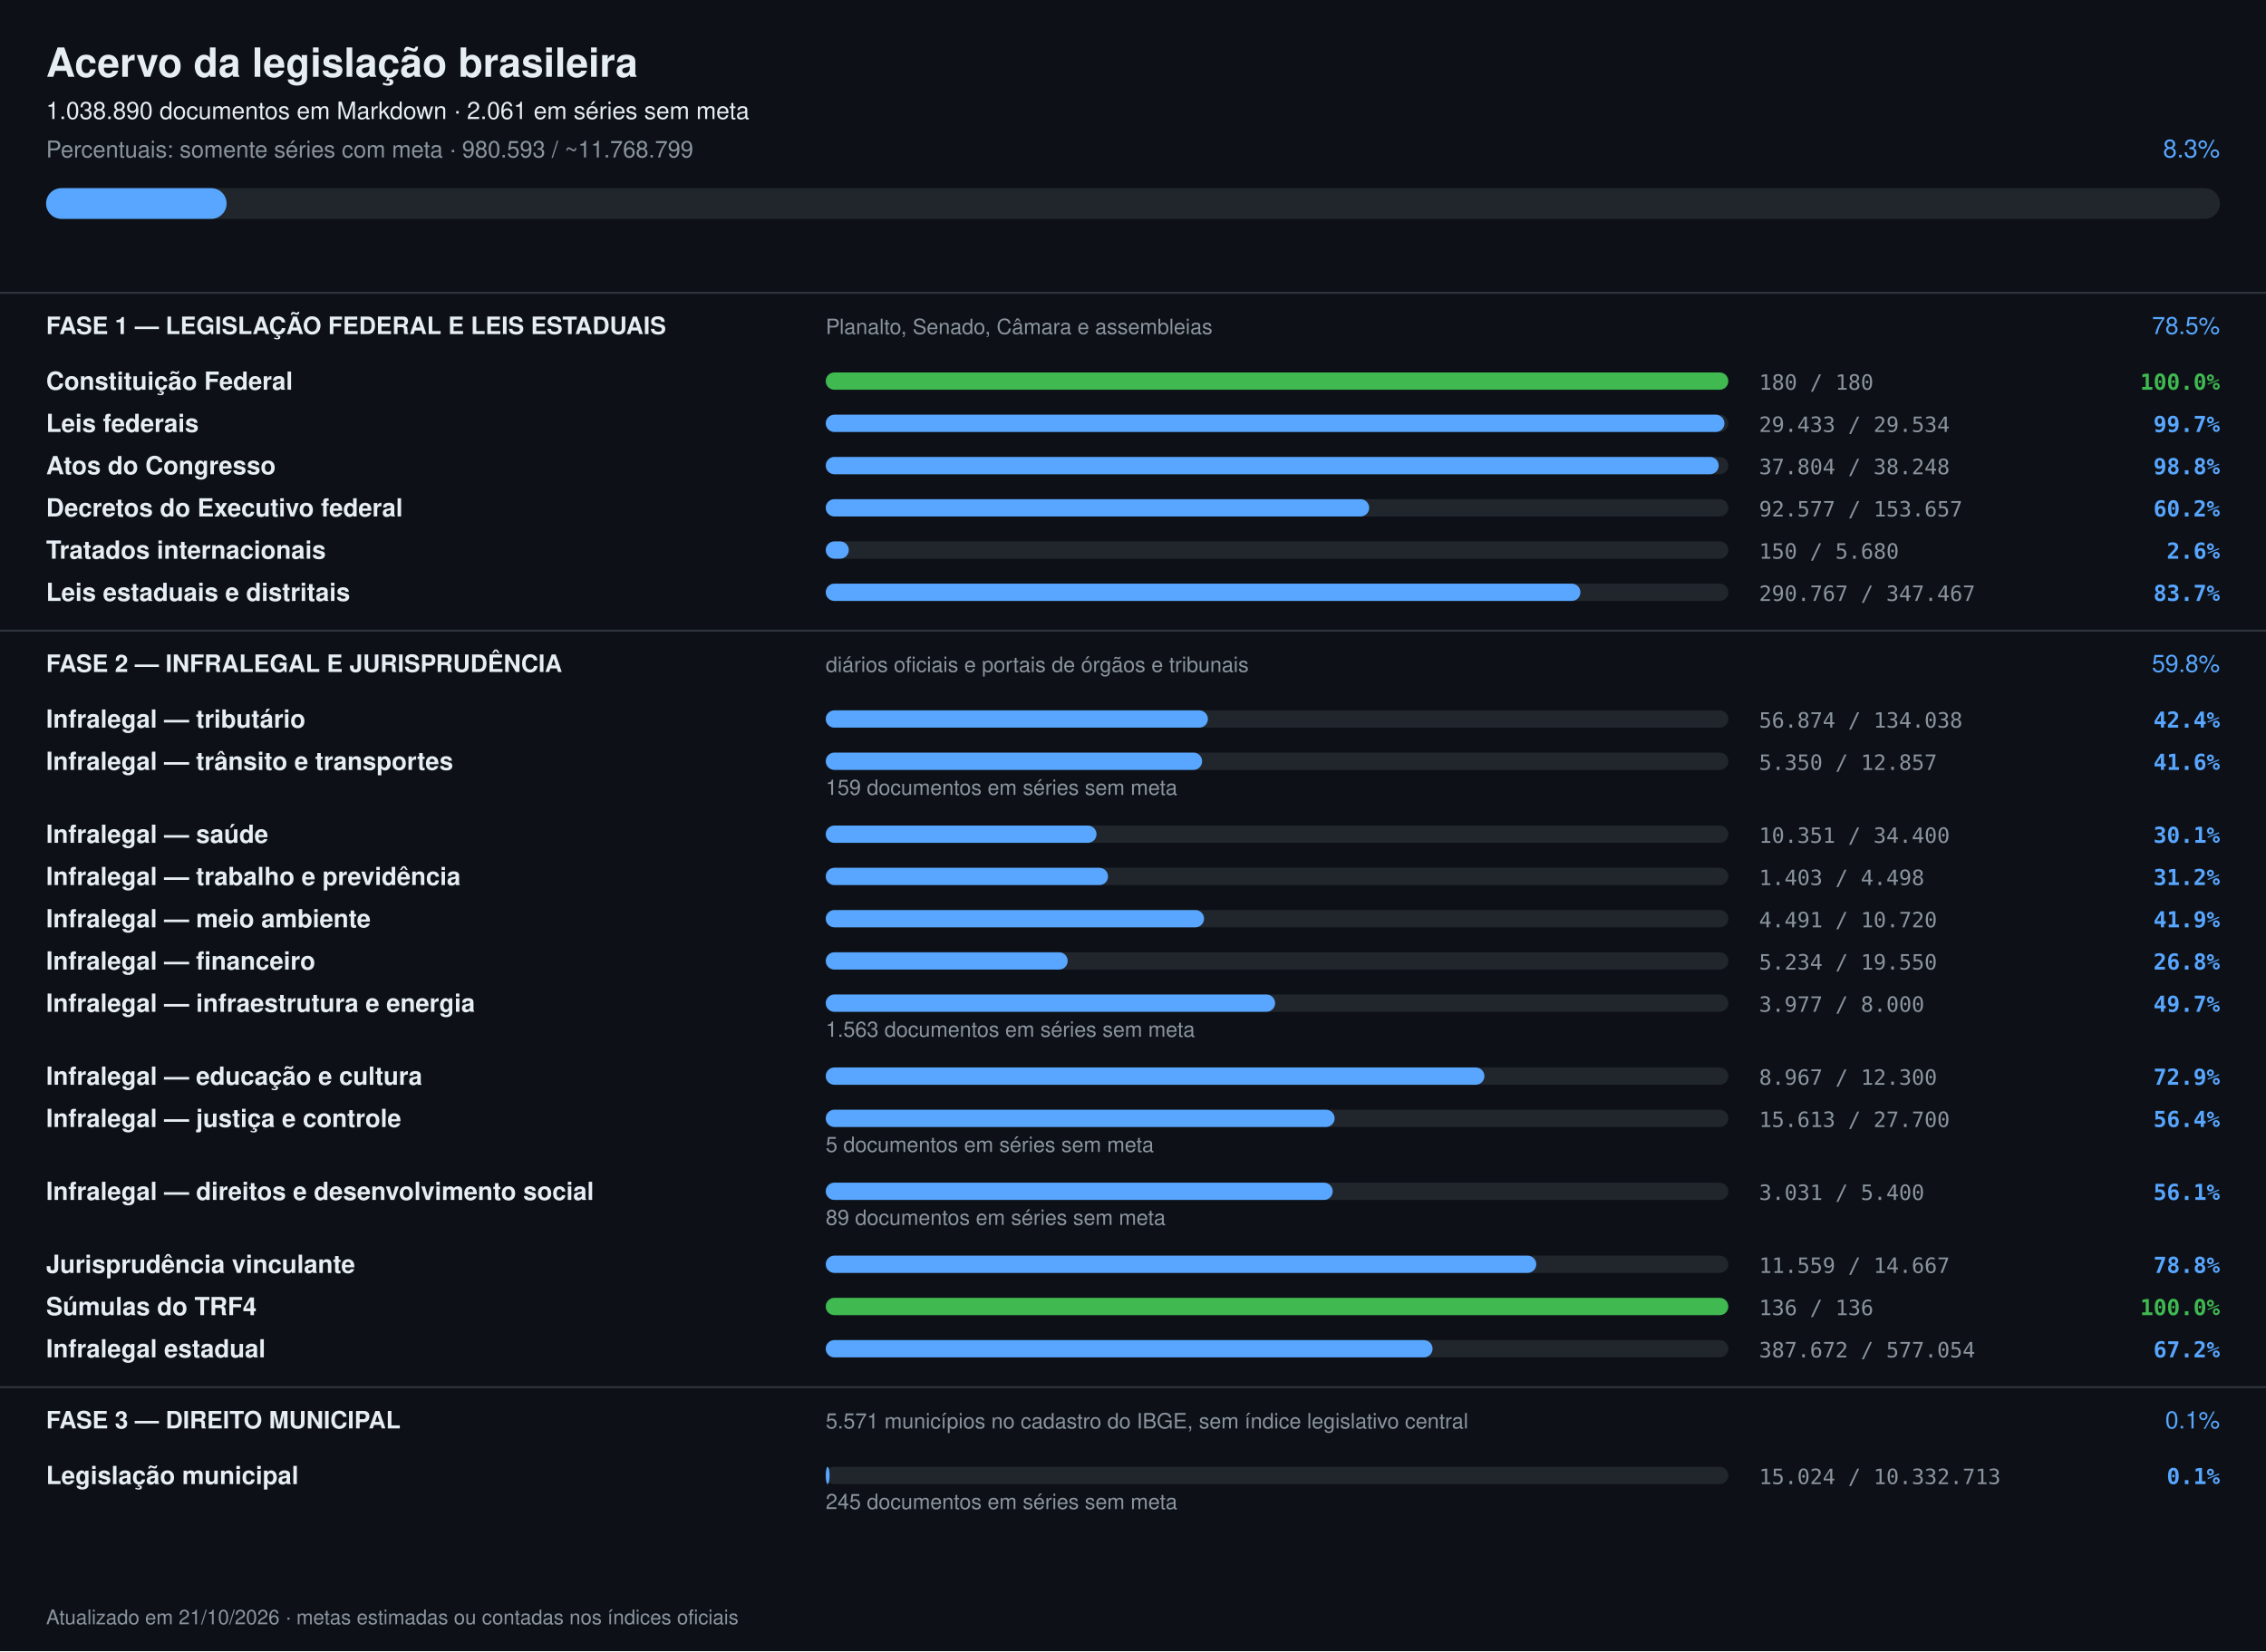
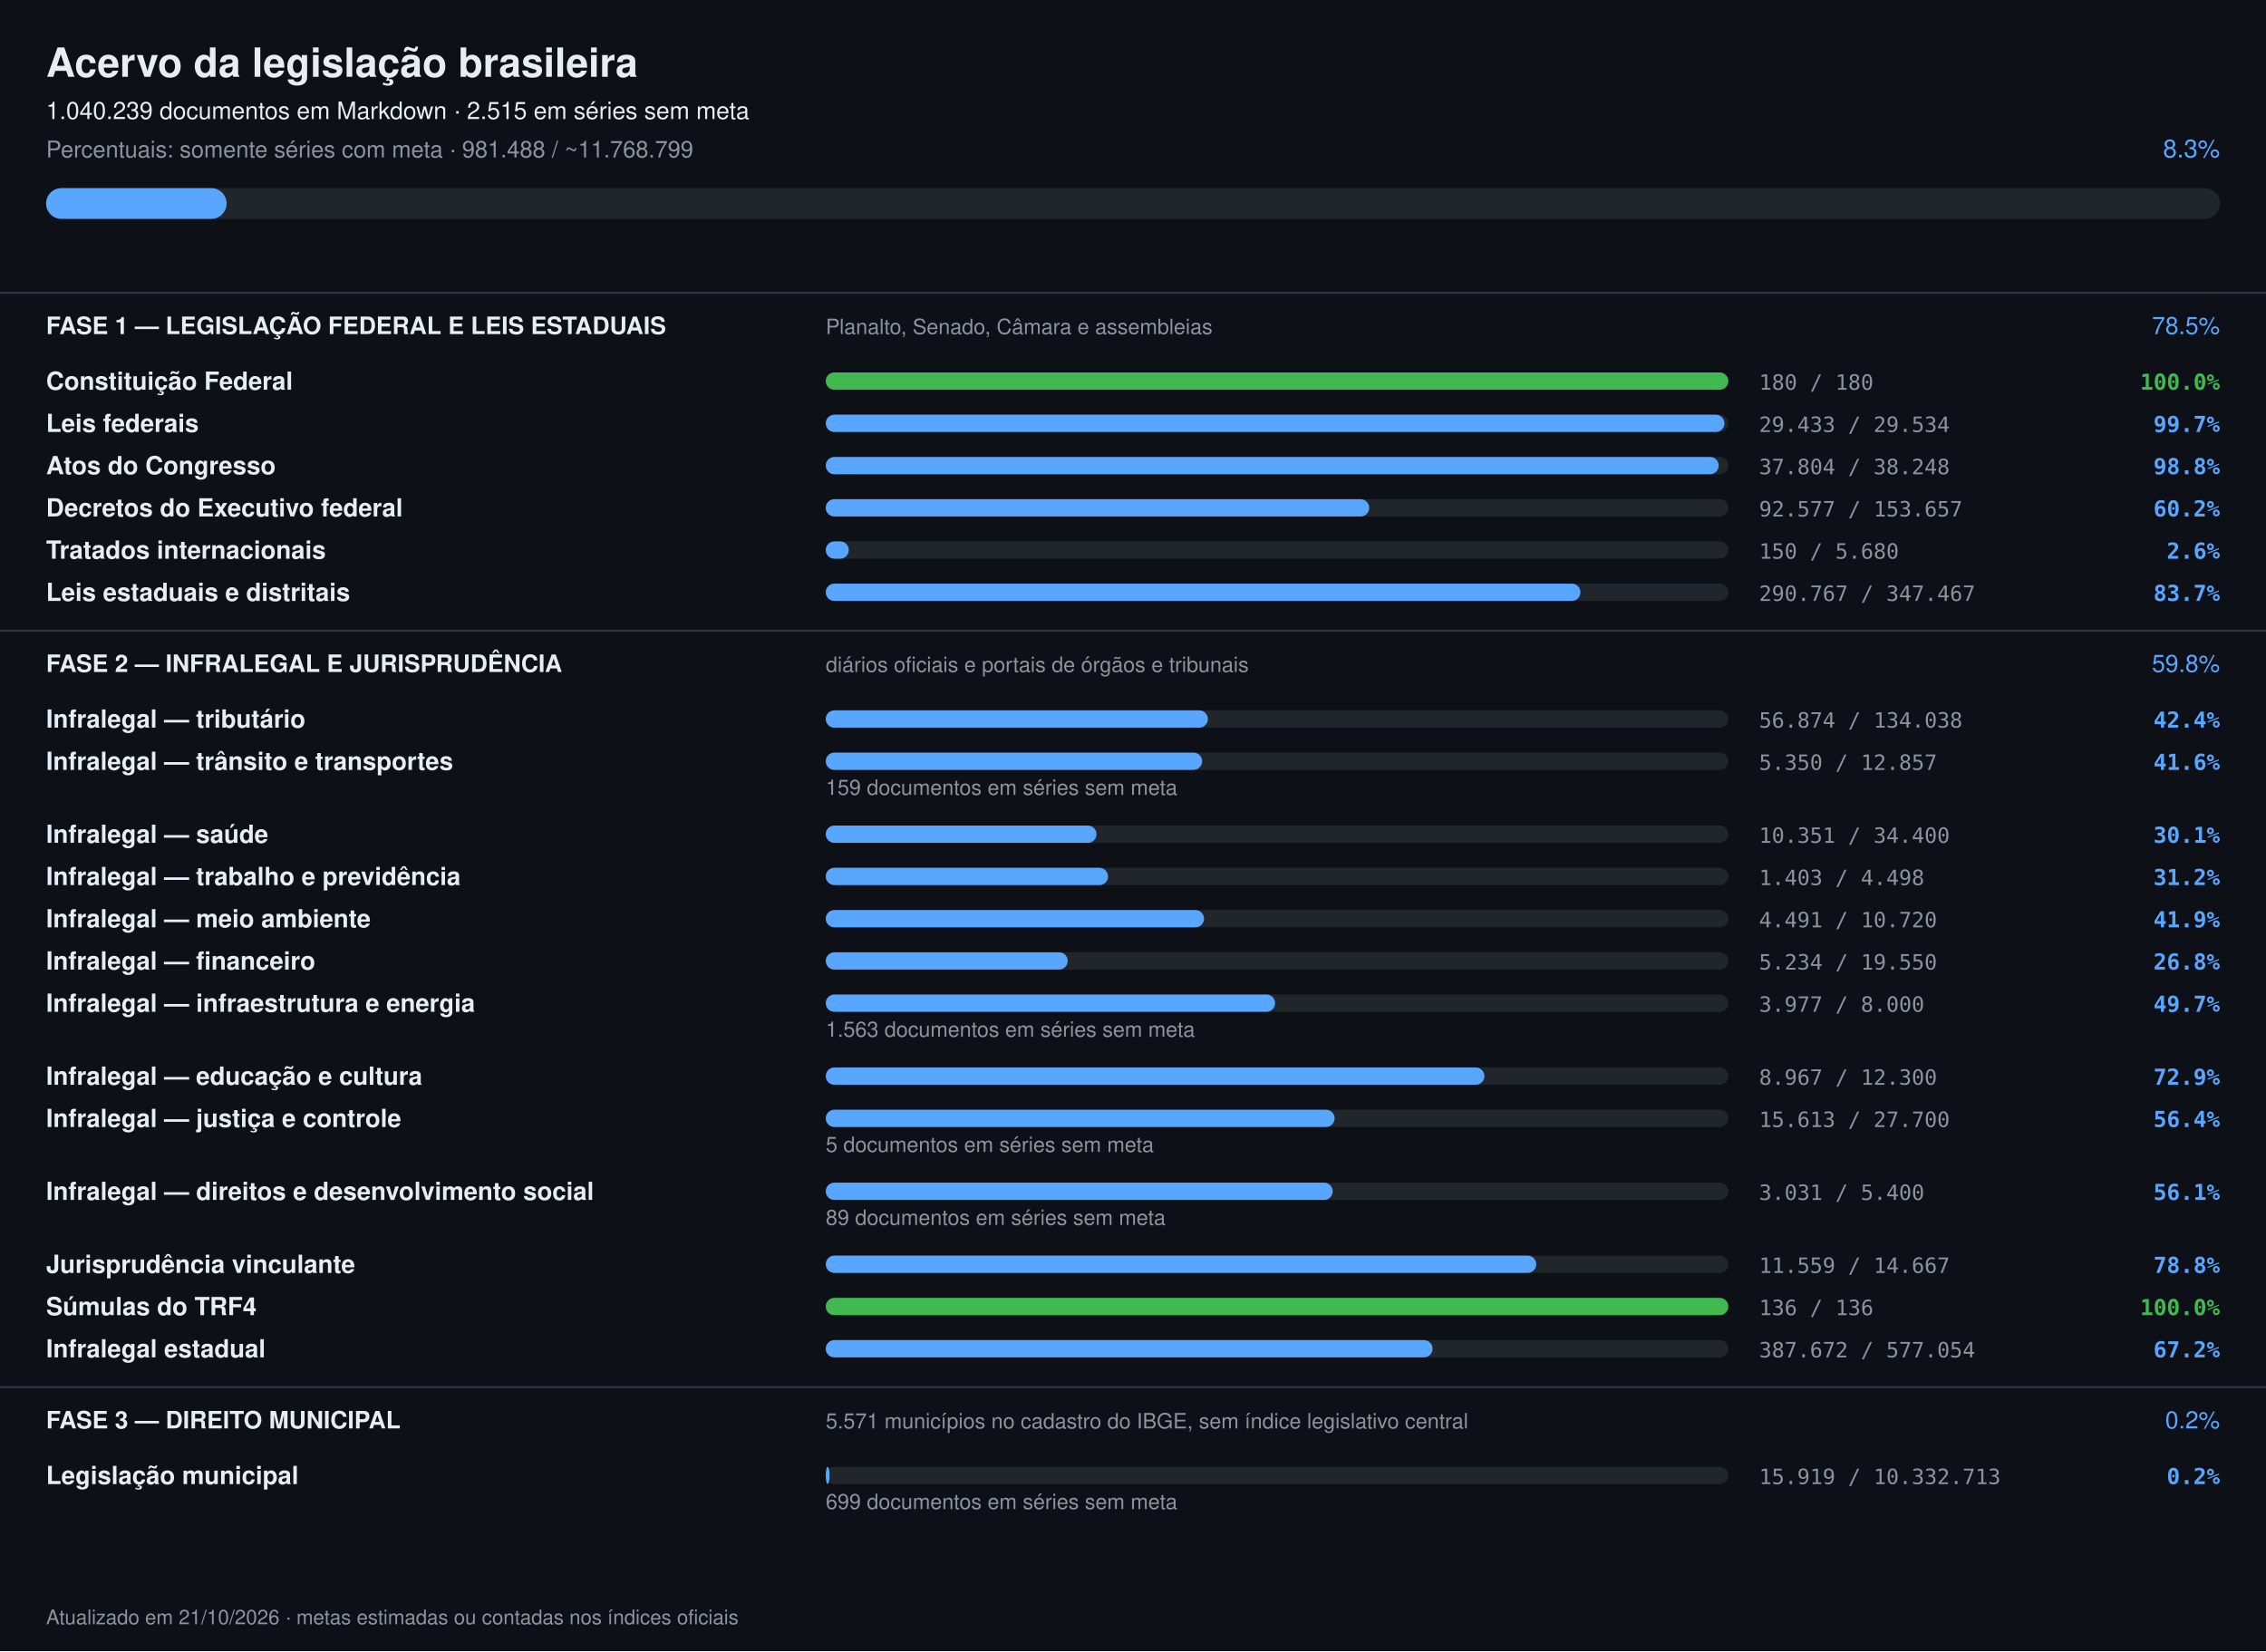
<svg xmlns="http://www.w3.org/2000/svg" width="1180" height="860" viewBox="0 0 1180 860" font-family="-apple-system,Segoe UI,Helvetica,Arial,sans-serif">
  <rect width="1180" height="860" fill="#0d1117" />
  <text x="24" y="40" font-size="21" font-weight="700" fill="#e6edf3">Acervo da legislação brasileira</text>
-   <text x="24" y="62" font-size="12.5" fill="#e6edf3">1.038.890 documentos em Markdown · 2.061 em séries sem meta</text>
-   <text x="24" y="82" font-size="12" fill="#8b949e">Percentuais: somente séries com meta · 980.593 / ~11.768.799</text>
+   <text x="24" y="62" font-size="12.5" fill="#e6edf3">1.040.239 documentos em Markdown · 2.515 em séries sem meta</text>
+   <text x="24" y="82" font-size="12" fill="#8b949e">Percentuais: somente séries com meta · 981.488 / ~11.768.799</text>
  <text x="1156" y="82" font-size="13" text-anchor="end" fill="#58a6ff">8.3%</text>
  <rect x="24" y="98" width="1132" height="16" rx="8" fill="#21262d" />
  <rect x="24" y="98" width="94" height="16" rx="8" fill="#58a6ff" />
  <rect x="0" y="152" width="1180" height="1" fill="#30363d" />
  <text x="24" y="174" font-size="12.5" font-weight="700" fill="#e6edf3">FASE 1 — LEGISLAÇÃO FEDERAL E LEIS ESTADUAIS</text>
  <text x="430" y="174" font-size="11" fill="#8b949e">Planalto, Senado, Câmara e assembleias</text>
  <text x="1156" y="174" font-size="12.5" text-anchor="end" fill="#58a6ff">78.5%</text>
  <text x="24" y="203" font-size="13" font-weight="600" fill="#e6edf3">Constituição Federal</text>
  <rect x="430" y="194" width="470" height="9" rx="4.5" fill="#21262d" />
  <rect x="430" y="194" width="470" height="9" rx="4.5" fill="#3fb950" />
  <text x="916" y="203" font-size="11" fill="#8b949e" font-family="ui-monospace,monospace">180 / 180</text>
  <text x="1156" y="203" font-size="11.5" text-anchor="end" font-weight="600" fill="#3fb950" font-family="ui-monospace,monospace">100.0%</text>
  <text x="24" y="225" font-size="13" font-weight="600" fill="#e6edf3">Leis federais</text>
  <rect x="430" y="216" width="470" height="9" rx="4.5" fill="#21262d" />
  <rect x="430" y="216" width="468" height="9" rx="4.5" fill="#58a6ff" />
  <text x="916" y="225" font-size="11" fill="#8b949e" font-family="ui-monospace,monospace">29.433 / 29.534</text>
  <text x="1156" y="225" font-size="11.5" text-anchor="end" font-weight="600" fill="#58a6ff" font-family="ui-monospace,monospace">99.7%</text>
  <text x="24" y="247" font-size="13" font-weight="600" fill="#e6edf3">Atos do Congresso</text>
  <rect x="430" y="238" width="470" height="9" rx="4.5" fill="#21262d" />
  <rect x="430" y="238" width="465" height="9" rx="4.5" fill="#58a6ff" />
  <text x="916" y="247" font-size="11" fill="#8b949e" font-family="ui-monospace,monospace">37.804 / 38.248</text>
  <text x="1156" y="247" font-size="11.5" text-anchor="end" font-weight="600" fill="#58a6ff" font-family="ui-monospace,monospace">98.8%</text>
  <text x="24" y="269" font-size="13" font-weight="600" fill="#e6edf3">Decretos do Executivo federal</text>
  <rect x="430" y="260" width="470" height="9" rx="4.5" fill="#21262d" />
  <rect x="430" y="260" width="283" height="9" rx="4.5" fill="#58a6ff" />
  <text x="916" y="269" font-size="11" fill="#8b949e" font-family="ui-monospace,monospace">92.577 / 153.657</text>
  <text x="1156" y="269" font-size="11.5" text-anchor="end" font-weight="600" fill="#58a6ff" font-family="ui-monospace,monospace">60.2%</text>
  <text x="24" y="291" font-size="13" font-weight="600" fill="#e6edf3">Tratados internacionais</text>
  <rect x="430" y="282" width="470" height="9" rx="4.5" fill="#21262d" />
  <rect x="430" y="282" width="12" height="9" rx="4.5" fill="#58a6ff" />
  <text x="916" y="291" font-size="11" fill="#8b949e" font-family="ui-monospace,monospace">150 / 5.680</text>
  <text x="1156" y="291" font-size="11.5" text-anchor="end" font-weight="600" fill="#58a6ff" font-family="ui-monospace,monospace">2.6%</text>
  <text x="24" y="313" font-size="13" font-weight="600" fill="#e6edf3">Leis estaduais e distritais</text>
  <rect x="430" y="304" width="470" height="9" rx="4.5" fill="#21262d" />
  <rect x="430" y="304" width="393" height="9" rx="4.5" fill="#58a6ff" />
  <text x="916" y="313" font-size="11" fill="#8b949e" font-family="ui-monospace,monospace">290.767 / 347.467</text>
  <text x="1156" y="313" font-size="11.5" text-anchor="end" font-weight="600" fill="#58a6ff" font-family="ui-monospace,monospace">83.7%</text>
  <rect x="0" y="328" width="1180" height="1" fill="#30363d" />
  <text x="24" y="350" font-size="12.5" font-weight="700" fill="#e6edf3">FASE 2 — INFRALEGAL E JURISPRUDÊNCIA</text>
  <text x="430" y="350" font-size="11" fill="#8b949e">diários oficiais e portais de órgãos e tribunais</text>
  <text x="1156" y="350" font-size="12.5" text-anchor="end" fill="#58a6ff">59.8%</text>
  <text x="24" y="379" font-size="13" font-weight="600" fill="#e6edf3">Infralegal — tributário</text>
  <rect x="430" y="370" width="470" height="9" rx="4.5" fill="#21262d" />
  <rect x="430" y="370" width="199" height="9" rx="4.5" fill="#58a6ff" />
  <text x="916" y="379" font-size="11" fill="#8b949e" font-family="ui-monospace,monospace">56.874 / 134.038</text>
  <text x="1156" y="379" font-size="11.5" text-anchor="end" font-weight="600" fill="#58a6ff" font-family="ui-monospace,monospace">42.4%</text>
  <text x="24" y="401" font-size="13" font-weight="600" fill="#e6edf3">Infralegal — trânsito e transportes</text>
  <rect x="430" y="392" width="470" height="9" rx="4.5" fill="#21262d" />
  <rect x="430" y="392" width="196" height="9" rx="4.5" fill="#58a6ff" />
  <text x="916" y="401" font-size="11" fill="#8b949e" font-family="ui-monospace,monospace">5.350 / 12.857</text>
  <text x="1156" y="401" font-size="11.5" text-anchor="end" font-weight="600" fill="#58a6ff" font-family="ui-monospace,monospace">41.6%</text>
  <text x="430" y="414" font-size="11" fill="#8b949e">159 documentos em séries sem meta</text>
  <text x="24" y="439" font-size="13" font-weight="600" fill="#e6edf3">Infralegal — saúde</text>
  <rect x="430" y="430" width="470" height="9" rx="4.5" fill="#21262d" />
  <rect x="430" y="430" width="141" height="9" rx="4.5" fill="#58a6ff" />
  <text x="916" y="439" font-size="11" fill="#8b949e" font-family="ui-monospace,monospace">10.351 / 34.400</text>
  <text x="1156" y="439" font-size="11.5" text-anchor="end" font-weight="600" fill="#58a6ff" font-family="ui-monospace,monospace">30.1%</text>
  <text x="24" y="461" font-size="13" font-weight="600" fill="#e6edf3">Infralegal — trabalho e previdência</text>
  <rect x="430" y="452" width="470" height="9" rx="4.5" fill="#21262d" />
  <rect x="430" y="452" width="147" height="9" rx="4.5" fill="#58a6ff" />
  <text x="916" y="461" font-size="11" fill="#8b949e" font-family="ui-monospace,monospace">1.403 / 4.498</text>
  <text x="1156" y="461" font-size="11.5" text-anchor="end" font-weight="600" fill="#58a6ff" font-family="ui-monospace,monospace">31.2%</text>
  <text x="24" y="483" font-size="13" font-weight="600" fill="#e6edf3">Infralegal — meio ambiente</text>
  <rect x="430" y="474" width="470" height="9" rx="4.5" fill="#21262d" />
  <rect x="430" y="474" width="197" height="9" rx="4.5" fill="#58a6ff" />
  <text x="916" y="483" font-size="11" fill="#8b949e" font-family="ui-monospace,monospace">4.491 / 10.720</text>
  <text x="1156" y="483" font-size="11.5" text-anchor="end" font-weight="600" fill="#58a6ff" font-family="ui-monospace,monospace">41.9%</text>
  <text x="24" y="505" font-size="13" font-weight="600" fill="#e6edf3">Infralegal — financeiro</text>
  <rect x="430" y="496" width="470" height="9" rx="4.5" fill="#21262d" />
  <rect x="430" y="496" width="126" height="9" rx="4.5" fill="#58a6ff" />
  <text x="916" y="505" font-size="11" fill="#8b949e" font-family="ui-monospace,monospace">5.234 / 19.550</text>
  <text x="1156" y="505" font-size="11.5" text-anchor="end" font-weight="600" fill="#58a6ff" font-family="ui-monospace,monospace">26.8%</text>
  <text x="24" y="527" font-size="13" font-weight="600" fill="#e6edf3">Infralegal — infraestrutura e energia</text>
  <rect x="430" y="518" width="470" height="9" rx="4.5" fill="#21262d" />
  <rect x="430" y="518" width="234" height="9" rx="4.5" fill="#58a6ff" />
  <text x="916" y="527" font-size="11" fill="#8b949e" font-family="ui-monospace,monospace">3.977 / 8.000</text>
  <text x="1156" y="527" font-size="11.5" text-anchor="end" font-weight="600" fill="#58a6ff" font-family="ui-monospace,monospace">49.7%</text>
  <text x="430" y="540" font-size="11" fill="#8b949e">1.563 documentos em séries sem meta</text>
  <text x="24" y="565" font-size="13" font-weight="600" fill="#e6edf3">Infralegal — educação e cultura</text>
  <rect x="430" y="556" width="470" height="9" rx="4.5" fill="#21262d" />
  <rect x="430" y="556" width="343" height="9" rx="4.5" fill="#58a6ff" />
  <text x="916" y="565" font-size="11" fill="#8b949e" font-family="ui-monospace,monospace">8.967 / 12.300</text>
  <text x="1156" y="565" font-size="11.5" text-anchor="end" font-weight="600" fill="#58a6ff" font-family="ui-monospace,monospace">72.9%</text>
  <text x="24" y="587" font-size="13" font-weight="600" fill="#e6edf3">Infralegal — justiça e controle</text>
  <rect x="430" y="578" width="470" height="9" rx="4.5" fill="#21262d" />
  <rect x="430" y="578" width="265" height="9" rx="4.5" fill="#58a6ff" />
  <text x="916" y="587" font-size="11" fill="#8b949e" font-family="ui-monospace,monospace">15.613 / 27.700</text>
  <text x="1156" y="587" font-size="11.5" text-anchor="end" font-weight="600" fill="#58a6ff" font-family="ui-monospace,monospace">56.4%</text>
  <text x="430" y="600" font-size="11" fill="#8b949e">5 documentos em séries sem meta</text>
  <text x="24" y="625" font-size="13" font-weight="600" fill="#e6edf3">Infralegal — direitos e desenvolvimento social</text>
  <rect x="430" y="616" width="470" height="9" rx="4.5" fill="#21262d" />
  <rect x="430" y="616" width="264" height="9" rx="4.5" fill="#58a6ff" />
  <text x="916" y="625" font-size="11" fill="#8b949e" font-family="ui-monospace,monospace">3.031 / 5.400</text>
  <text x="1156" y="625" font-size="11.5" text-anchor="end" font-weight="600" fill="#58a6ff" font-family="ui-monospace,monospace">56.1%</text>
  <text x="430" y="638" font-size="11" fill="#8b949e">89 documentos em séries sem meta</text>
  <text x="24" y="663" font-size="13" font-weight="600" fill="#e6edf3">Jurisprudência vinculante</text>
  <rect x="430" y="654" width="470" height="9" rx="4.5" fill="#21262d" />
  <rect x="430" y="654" width="370" height="9" rx="4.5" fill="#58a6ff" />
  <text x="916" y="663" font-size="11" fill="#8b949e" font-family="ui-monospace,monospace">11.559 / 14.667</text>
  <text x="1156" y="663" font-size="11.5" text-anchor="end" font-weight="600" fill="#58a6ff" font-family="ui-monospace,monospace">78.8%</text>
  <text x="24" y="685" font-size="13" font-weight="600" fill="#e6edf3">Súmulas do TRF4</text>
  <rect x="430" y="676" width="470" height="9" rx="4.5" fill="#21262d" />
  <rect x="430" y="676" width="470" height="9" rx="4.5" fill="#3fb950" />
  <text x="916" y="685" font-size="11" fill="#8b949e" font-family="ui-monospace,monospace">136 / 136</text>
  <text x="1156" y="685" font-size="11.5" text-anchor="end" font-weight="600" fill="#3fb950" font-family="ui-monospace,monospace">100.0%</text>
  <text x="24" y="707" font-size="13" font-weight="600" fill="#e6edf3">Infralegal estadual</text>
  <rect x="430" y="698" width="470" height="9" rx="4.5" fill="#21262d" />
  <rect x="430" y="698" width="316" height="9" rx="4.5" fill="#58a6ff" />
  <text x="916" y="707" font-size="11" fill="#8b949e" font-family="ui-monospace,monospace">387.672 / 577.054</text>
  <text x="1156" y="707" font-size="11.5" text-anchor="end" font-weight="600" fill="#58a6ff" font-family="ui-monospace,monospace">67.2%</text>
  <rect x="0" y="722" width="1180" height="1" fill="#30363d" />
  <text x="24" y="744" font-size="12.5" font-weight="700" fill="#e6edf3">FASE 3 — DIREITO MUNICIPAL</text>
  <text x="430" y="744" font-size="11" fill="#8b949e">5.571 municípios no cadastro do IBGE, sem índice legislativo central</text>
-   <text x="1156" y="744" font-size="12.5" text-anchor="end" fill="#58a6ff">0.1%</text>
+   <text x="1156" y="744" font-size="12.5" text-anchor="end" fill="#58a6ff">0.2%</text>
  <text x="24" y="773" font-size="13" font-weight="600" fill="#e6edf3">Legislação municipal</text>
  <rect x="430" y="764" width="470" height="9" rx="4.5" fill="#21262d" />
  <rect x="430" y="764" width="2" height="9" rx="4.5" fill="#58a6ff" />
-   <text x="916" y="773" font-size="11" fill="#8b949e" font-family="ui-monospace,monospace">15.024 / 10.332.713</text>
-   <text x="1156" y="773" font-size="11.5" text-anchor="end" font-weight="600" fill="#58a6ff" font-family="ui-monospace,monospace">0.1%</text>
-   <text x="430" y="786" font-size="11" fill="#8b949e">245 documentos em séries sem meta</text>
+   <text x="916" y="773" font-size="11" fill="#8b949e" font-family="ui-monospace,monospace">15.919 / 10.332.713</text>
+   <text x="1156" y="773" font-size="11.5" text-anchor="end" font-weight="600" fill="#58a6ff" font-family="ui-monospace,monospace">0.2%</text>
+   <text x="430" y="786" font-size="11" fill="#8b949e">699 documentos em séries sem meta</text>
  <text x="24" y="846" font-size="10.5" fill="#8b949e">Atualizado em 21/10/2026 · metas estimadas ou contadas nos índices oficiais</text>
</svg>
